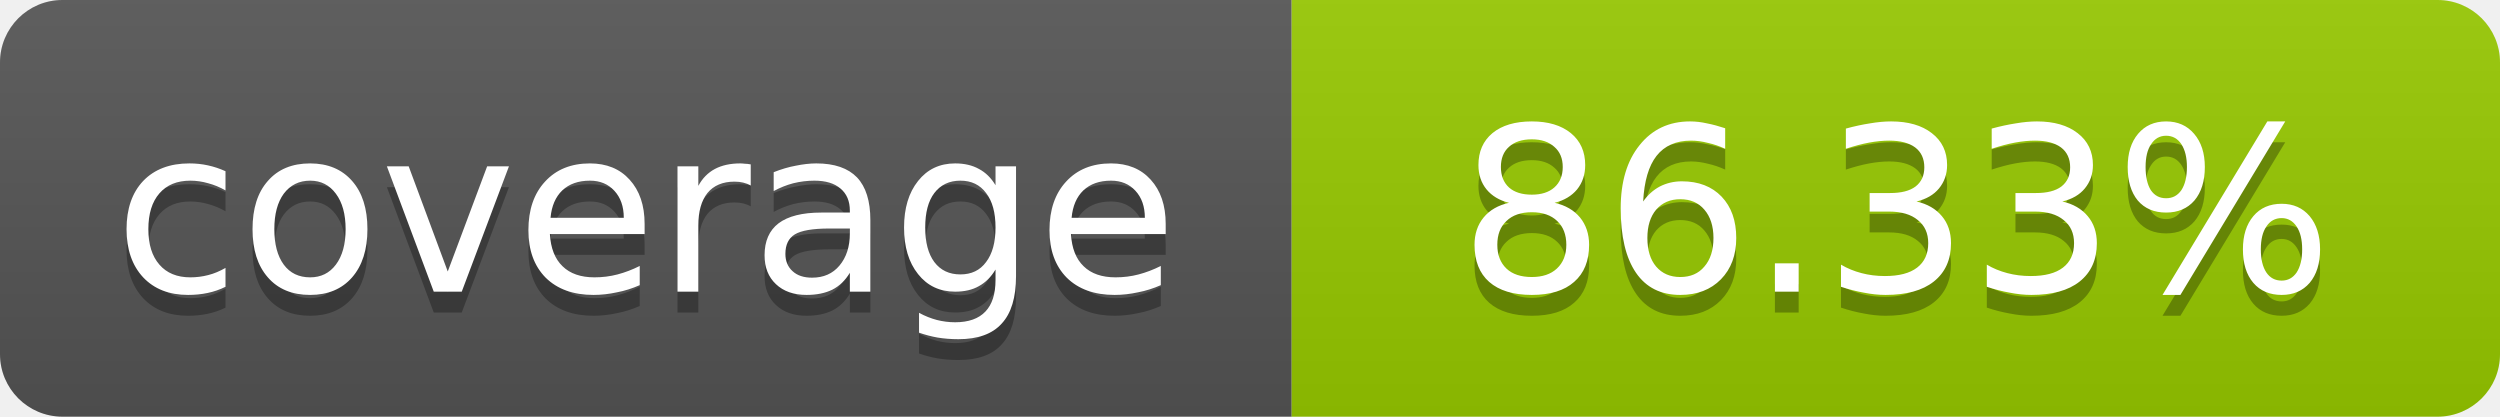
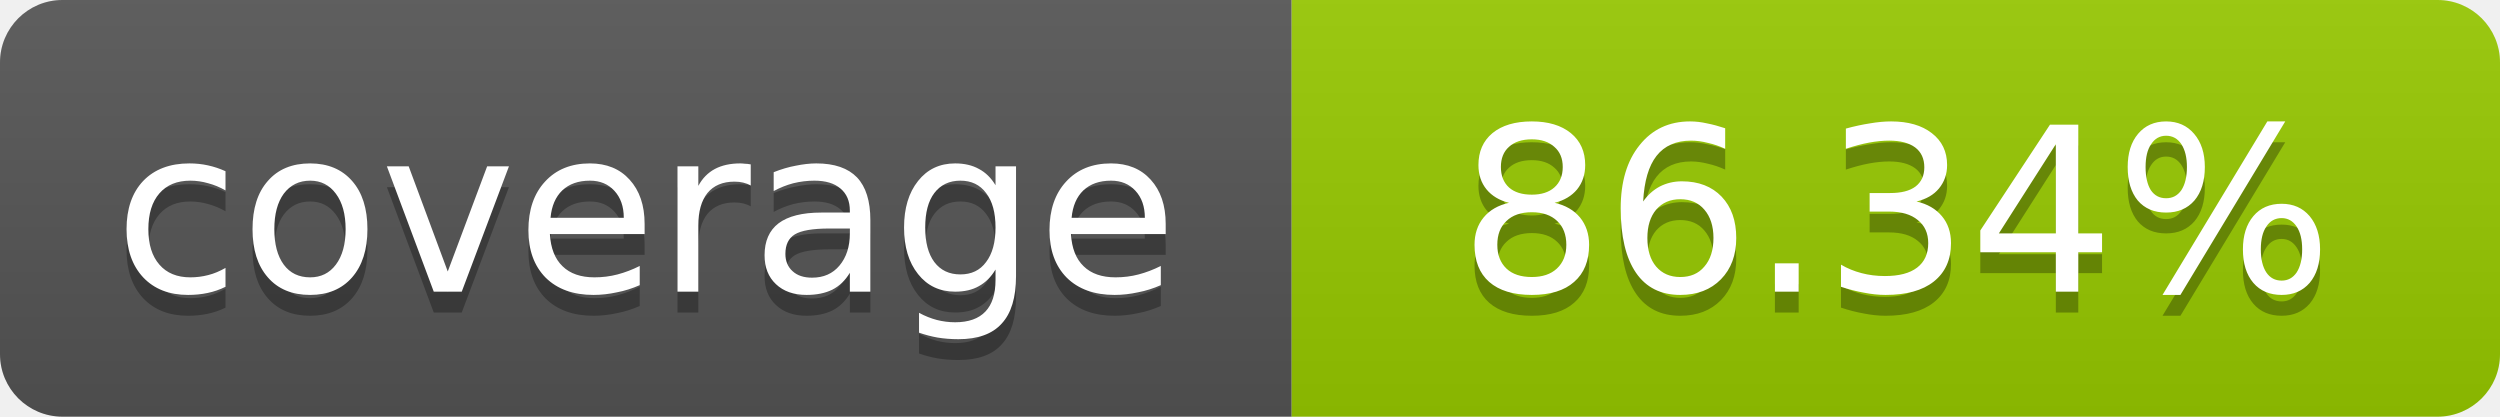
- <svg xmlns="http://www.w3.org/2000/svg" width="120" height="20" role="img" aria-label="coverage: 86.33%">
+ <svg xmlns="http://www.w3.org/2000/svg" width="120" height="20" role="img" aria-label="coverage: 86.34%">
  <linearGradient id="s" x2="0" y2="100%">
    <stop offset="0" stop-color="#bbb" stop-opacity=".1" />
    <stop offset="1" stop-opacity=".1" />
  </linearGradient>
  <clipPath id="r">
    <rect width="120" height="20" rx="3" fill="#fff" />
  </clipPath>
  <g clip-path="url(#r)">
    <rect width="62" height="20" fill="#555" />
    <rect x="62" width="58" height="20" fill="#97CA00" />
    <rect width="120" height="20" fill="url(#s)" />
  </g>
  <g fill="#fff" text-anchor="middle" font-family="Verdana,Geneva,DejaVu Sans,sans-serif" font-size="11">
    <text x="31" y="15" fill="#010101" fill-opacity=".3">coverage</text>
    <text x="31" y="14">coverage</text>
-     <text x="91" y="15" fill="#010101" fill-opacity=".3">86.33%</text>
-     <text x="91" y="14">86.33%</text>
+     <text x="91" y="15" fill="#010101" fill-opacity=".3">86.34%</text>
+     <text x="91" y="14">86.34%</text>
  </g>
</svg>
